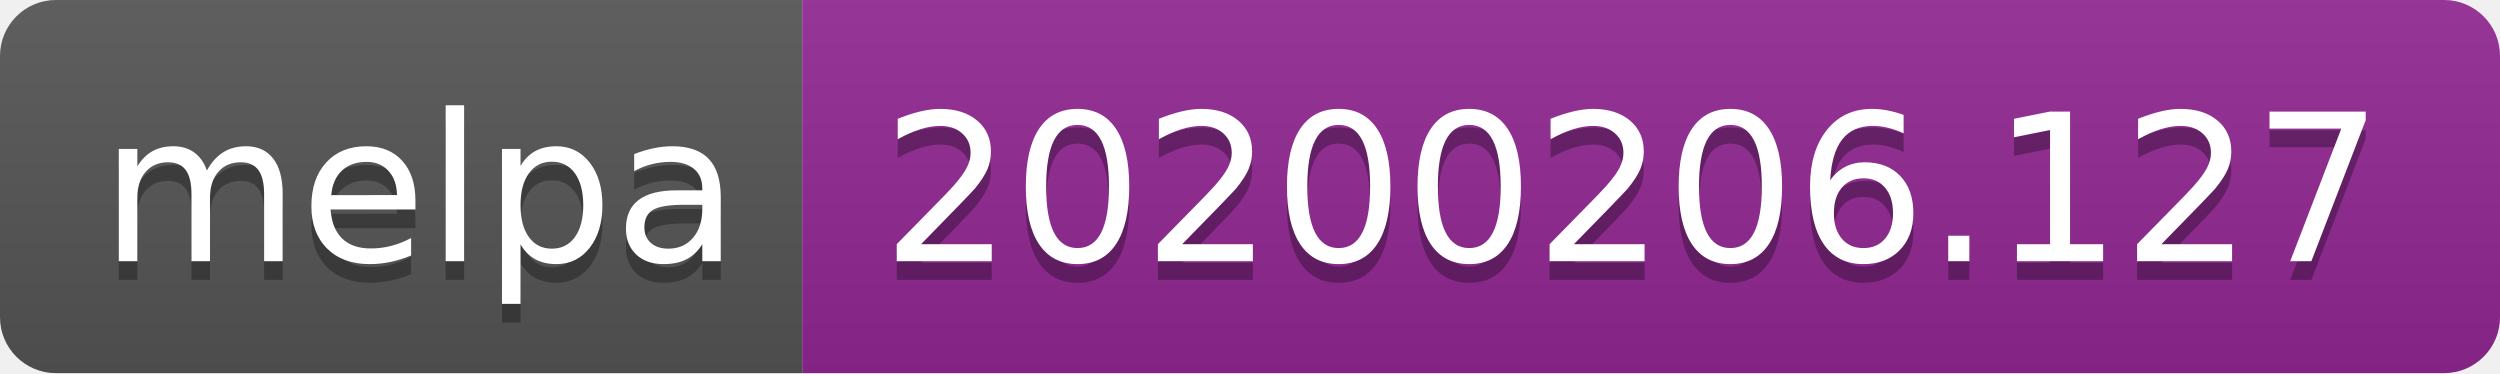
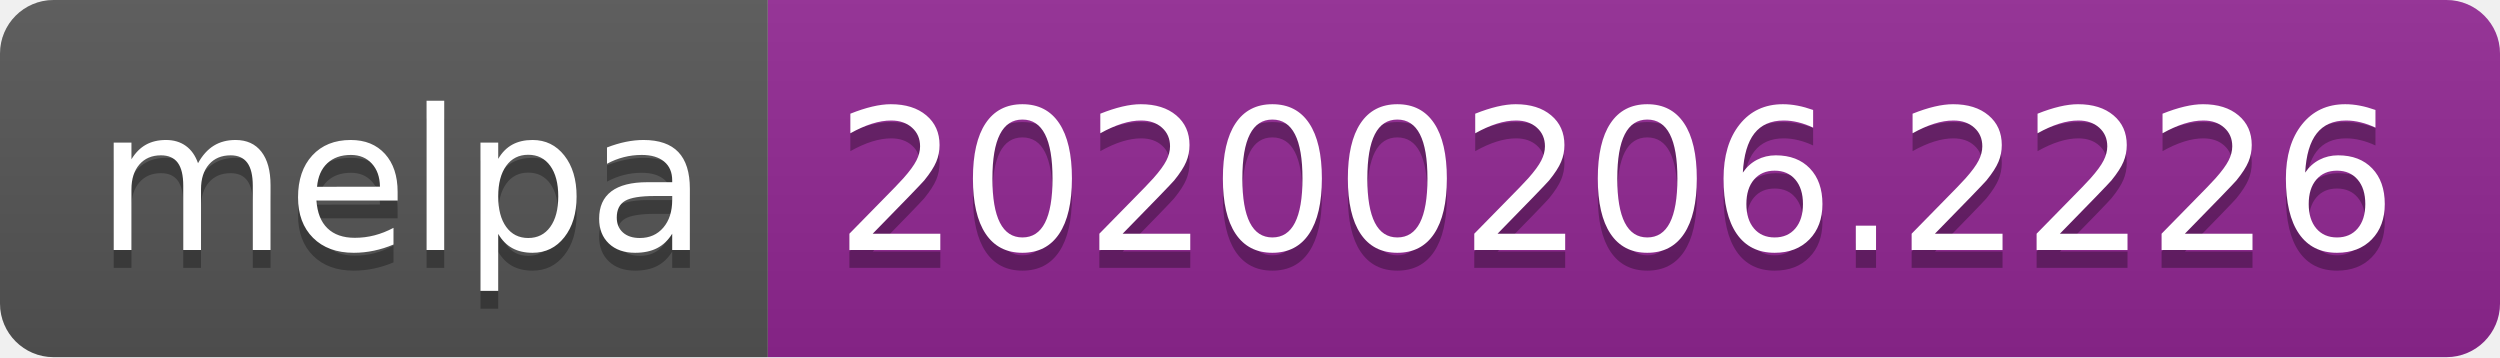
- <svg xmlns="http://www.w3.org/2000/svg" width="134" height="20">
+ <svg xmlns="http://www.w3.org/2000/svg" width="140" height="20">
  <linearGradient id="b" x2="0" y2="100%">
    <stop offset="0" stop-color="#bbb" stop-opacity=".1" />
    <stop offset="1" stop-opacity=".1" />
  </linearGradient>
  <clipPath id="a">
-     <rect width="134" height="20" rx="3" fill="#fff" />
+     <rect width="140" height="20" rx="3" fill="#fff" />
  </clipPath>
  <g clip-path="url(#a)">
    <path fill="#555" d="M0 0h43v20H0z" />
-     <path fill="#922793" d="M43 0h91v20H43z" />
-     <path fill="url(#b)" d="M0 0h134v20H0z" />
+     <path fill="#922793" d="M43 0h97v20H43z" />
+     <path fill="url(#b)" d="M0 0h140v20H0z" />
  </g>
  <g fill="#fff" text-anchor="middle" font-family="DejaVu Sans,Verdana,Geneva,sans-serif" font-size="110">
    <text x="225" y="150" fill="#010101" fill-opacity=".3" transform="scale(.1)" textLength="330">melpa</text>
    <text x="225" y="140" transform="scale(.1)" textLength="330">melpa</text>
-     <text x="875" y="150" fill="#010101" fill-opacity=".3" transform="scale(.1)" textLength="810">20200206.127</text>
-     <text x="875" y="140" transform="scale(.1)" textLength="810">20200206.127</text>
+     <text x="905" y="150" fill="#010101" fill-opacity=".3" transform="scale(.1)" textLength="870">20200206.2226</text>
+     <text x="905" y="140" transform="scale(.1)" textLength="870">20200206.2226</text>
  </g>
</svg>
